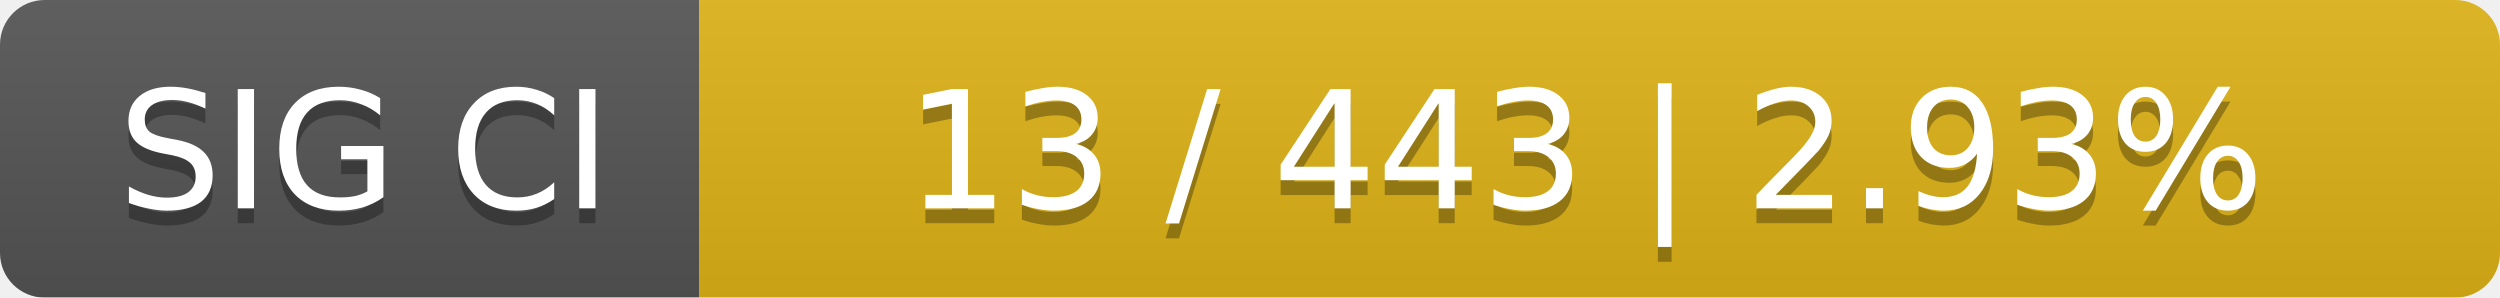
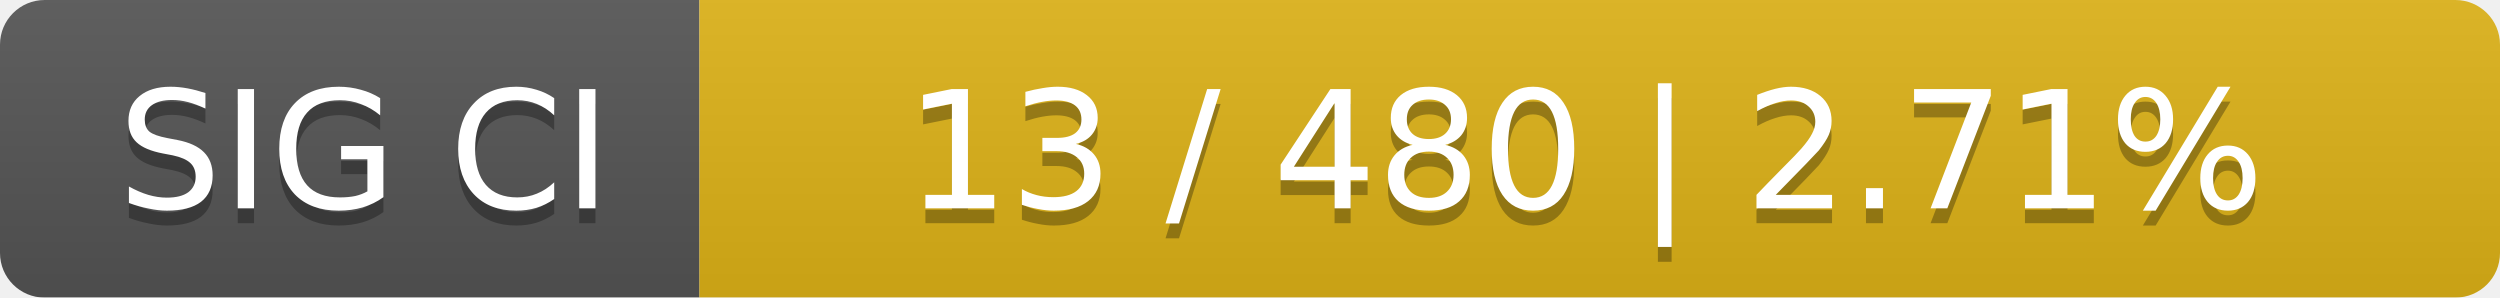
<svg xmlns="http://www.w3.org/2000/svg" width="168" height="20">
  <linearGradient id="smooth" x2="0" y2="100%">
    <stop offset="0" stop-color="#bbb" stop-opacity=".1" />
    <stop offset="1" stop-opacity=".1" />
  </linearGradient>
  <mask id="round">
    <rect width="168" height="20" rx="3" fill="#fff" />
  </mask>
  <g mask="url(#round)">
    <rect width="47" height="20" fill="#555" />
    <rect x="47" width="121" height="20" fill="#dfb317" />
    <rect width="168" height="20" fill="url(#smooth)" />
  </g>
  <g fill="#fff" text-anchor="middle" font-family="DejaVu Sans,Verdana,Geneva,sans-serif" font-size="11">
    <text x="24.5" y="15" fill="#010101" fill-opacity=".3">SIG CI</text>
    <text x="24.5" y="14">SIG CI</text>
-     <text x="106.5" y="15" fill="#010101" fill-opacity=".3">13 / 443    |    2.93%</text>
-     <text x="106.5" y="14">13 / 443    |    2.93%</text>
+     <text x="106.5" y="15" fill="#010101" fill-opacity=".3">13 / 480    |    2.71%</text>
+     <text x="106.5" y="14">13 / 480    |    2.71%</text>
  </g>
</svg>
